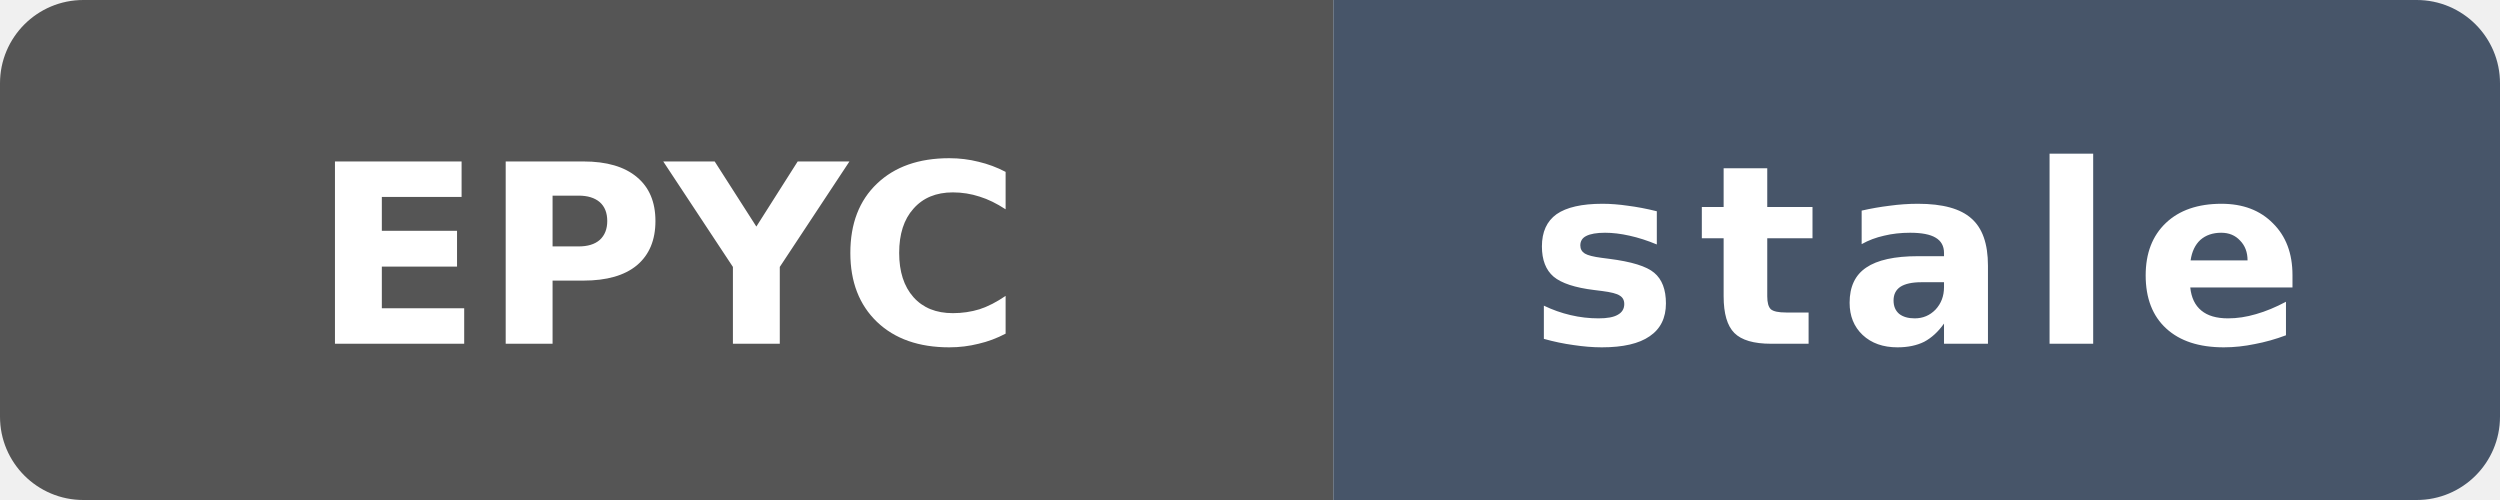
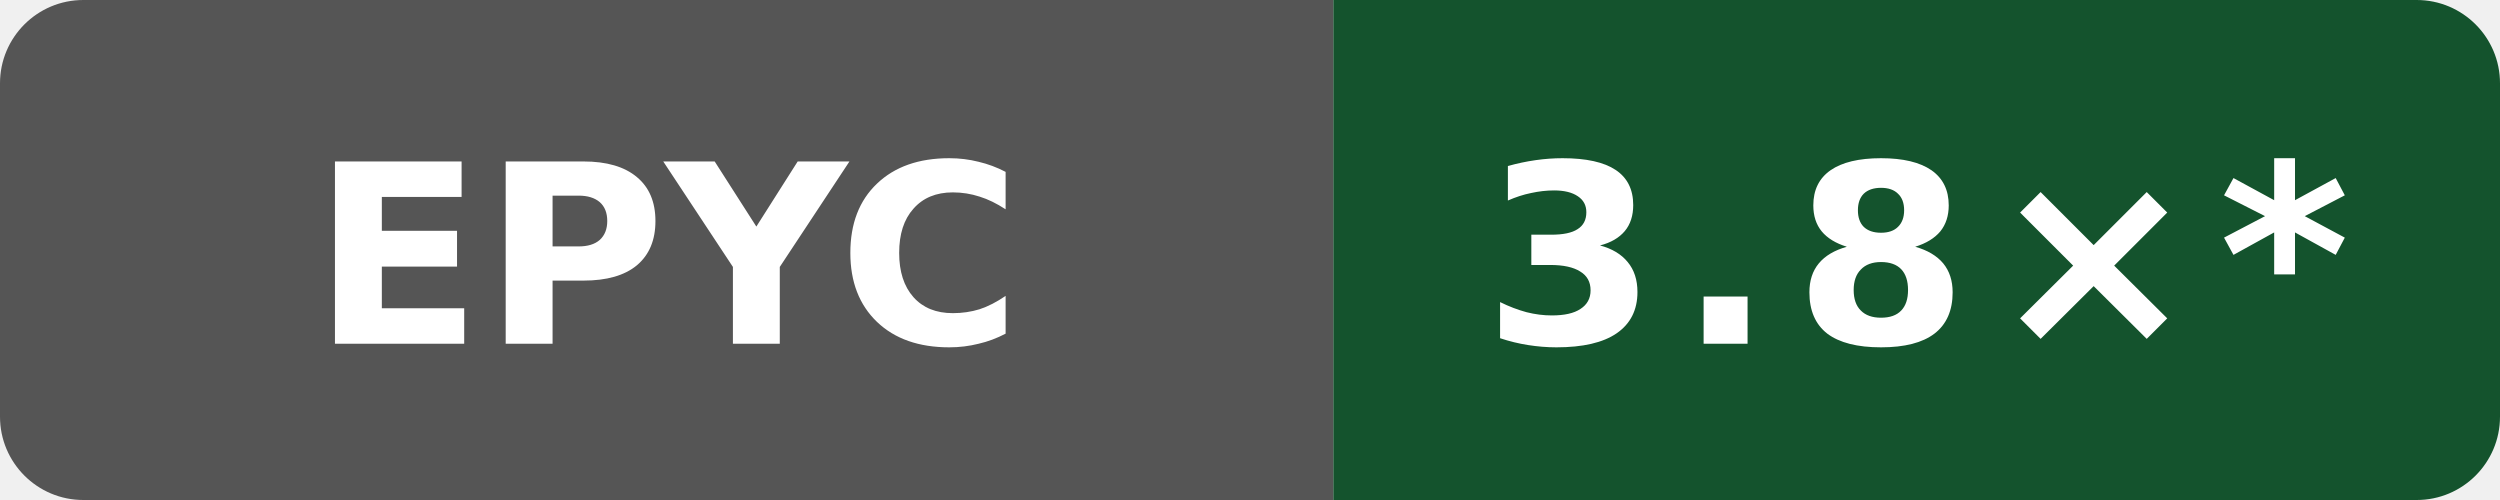
- <svg xmlns="http://www.w3.org/2000/svg" data-original-label="self compile speed vs gcc" data-original-message="4.1×" data-original-color="14532d" width="120" height="24" viewBox="0 0 120 24" role="img" aria-label="self compile speed vs gcc; AMD EPYC 7763 64-Core Processor; measured f14c300df24c805416e28f06d41b201a035b60c7; 287 commits behind main: stale">
+ <svg xmlns="http://www.w3.org/2000/svg" data-original-label="self compile speed vs gcc" data-original-message="3.8×" width="120" height="24" viewBox="0 0 120 24" role="img" aria-label="self compile speed vs gcc; AMD EPYC 9V45 96-Core Processor; measured 992888a62d0d19fee6e2973c68195aed2b02a9b7; 75 commits behind main: 3.8×*">
  <defs>
    <clipPath id="badge">
      <rect width="120" height="24" rx="4" />
    </clipPath>
  </defs>
  <g clip-path="url(#badge)">
    <rect width="64" height="24" fill="#555" />
-     <rect x="64" width="56" height="24" fill="#475569" />
+     <rect x="64" width="56" height="24" fill="#14532d" />
  </g>
  <text x="32" y="16.5" fill="#fff" text-anchor="middle" font-family="Verdana,Geneva,DejaVu Sans,sans-serif" font-size="12" font-weight="700" textLength="31" lengthAdjust="spacingAndGlyphs">EPYC</text>
-   <text x="92" y="16.5" fill="#fff" text-anchor="middle" font-family="Verdana,Geneva,DejaVu Sans,sans-serif" font-size="12" font-weight="700" letter-spacing="1" textLength="39" lengthAdjust="spacingAndGlyphs">stale</text>
+   <text x="92" y="16.5" fill="#fff" text-anchor="middle" font-family="Verdana,Geneva,DejaVu Sans,sans-serif" font-size="12" font-weight="700" letter-spacing="1" textLength="39" lengthAdjust="spacingAndGlyphs">3.8×*</text>
</svg>
